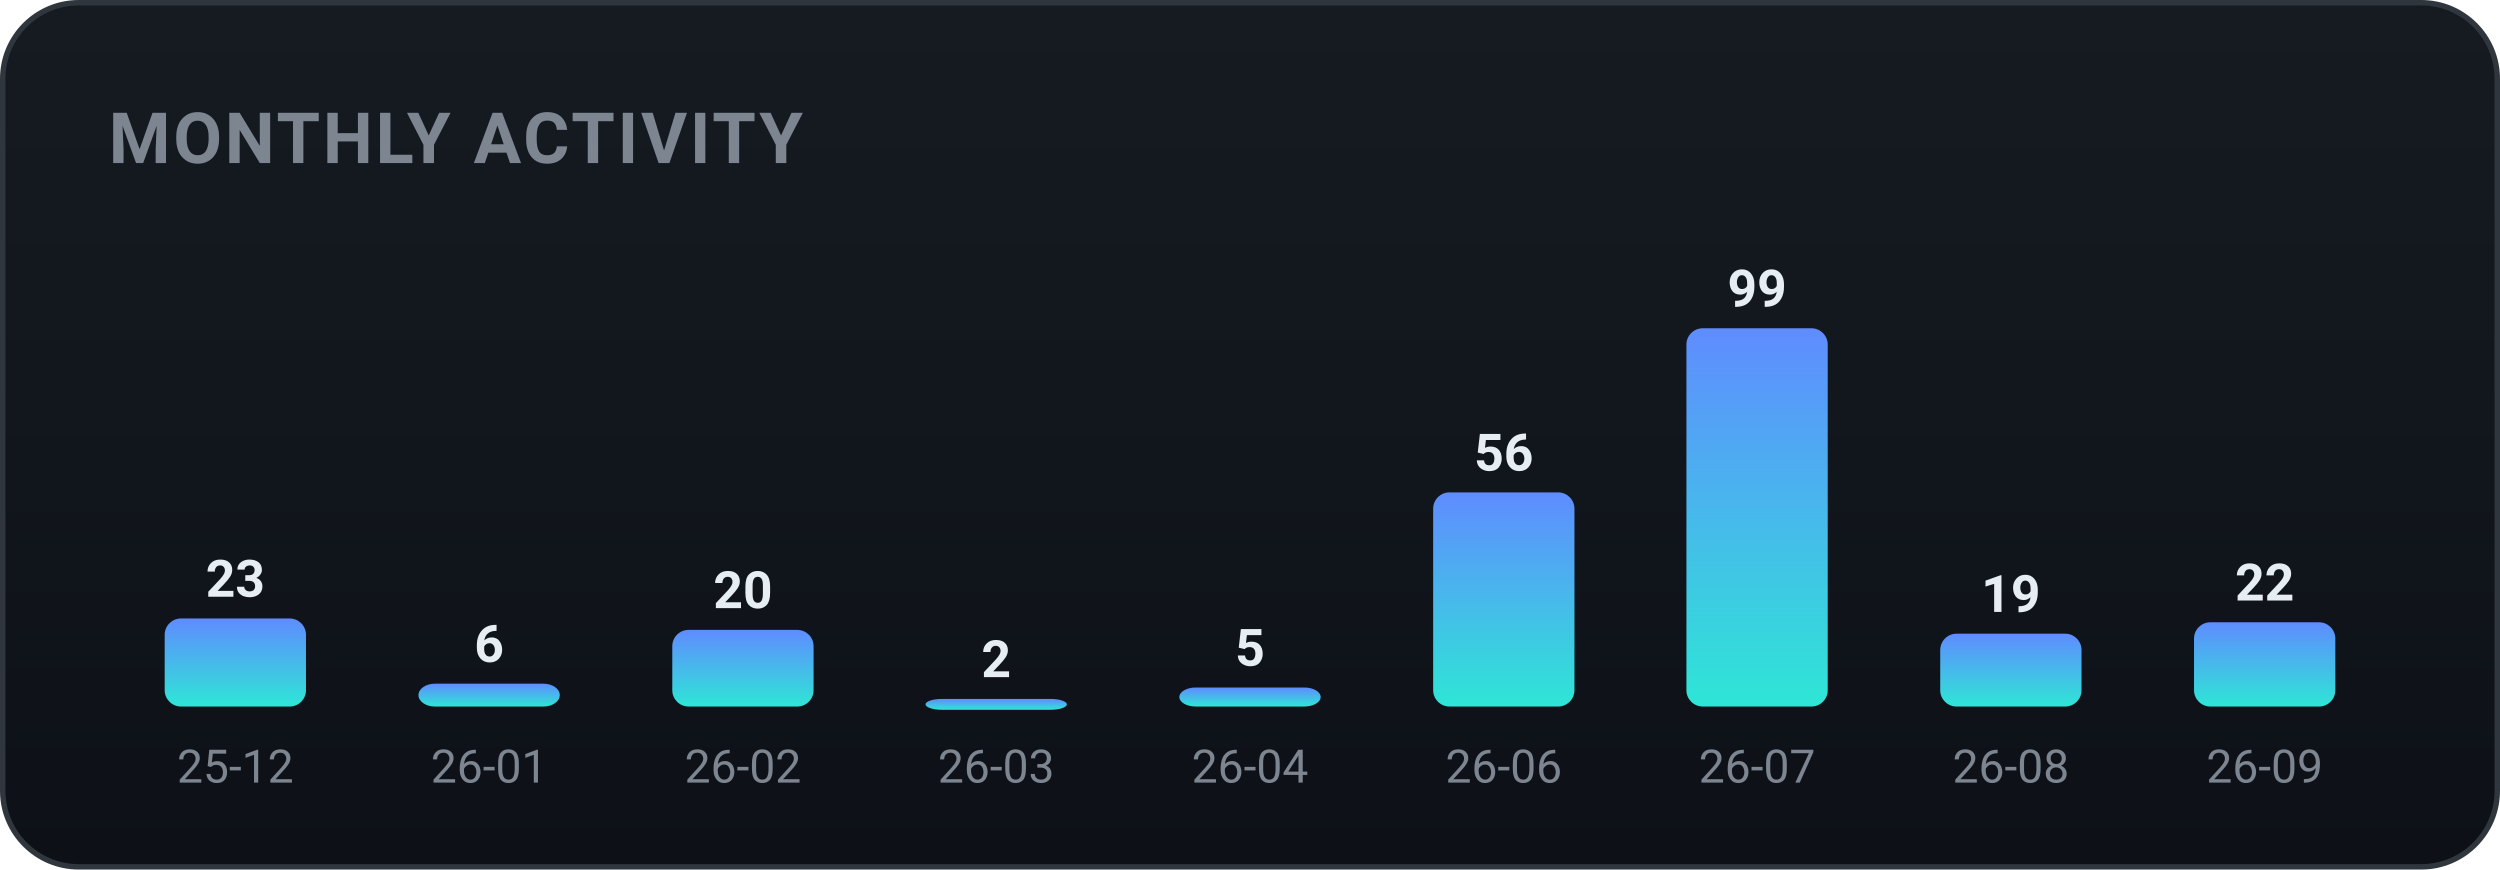
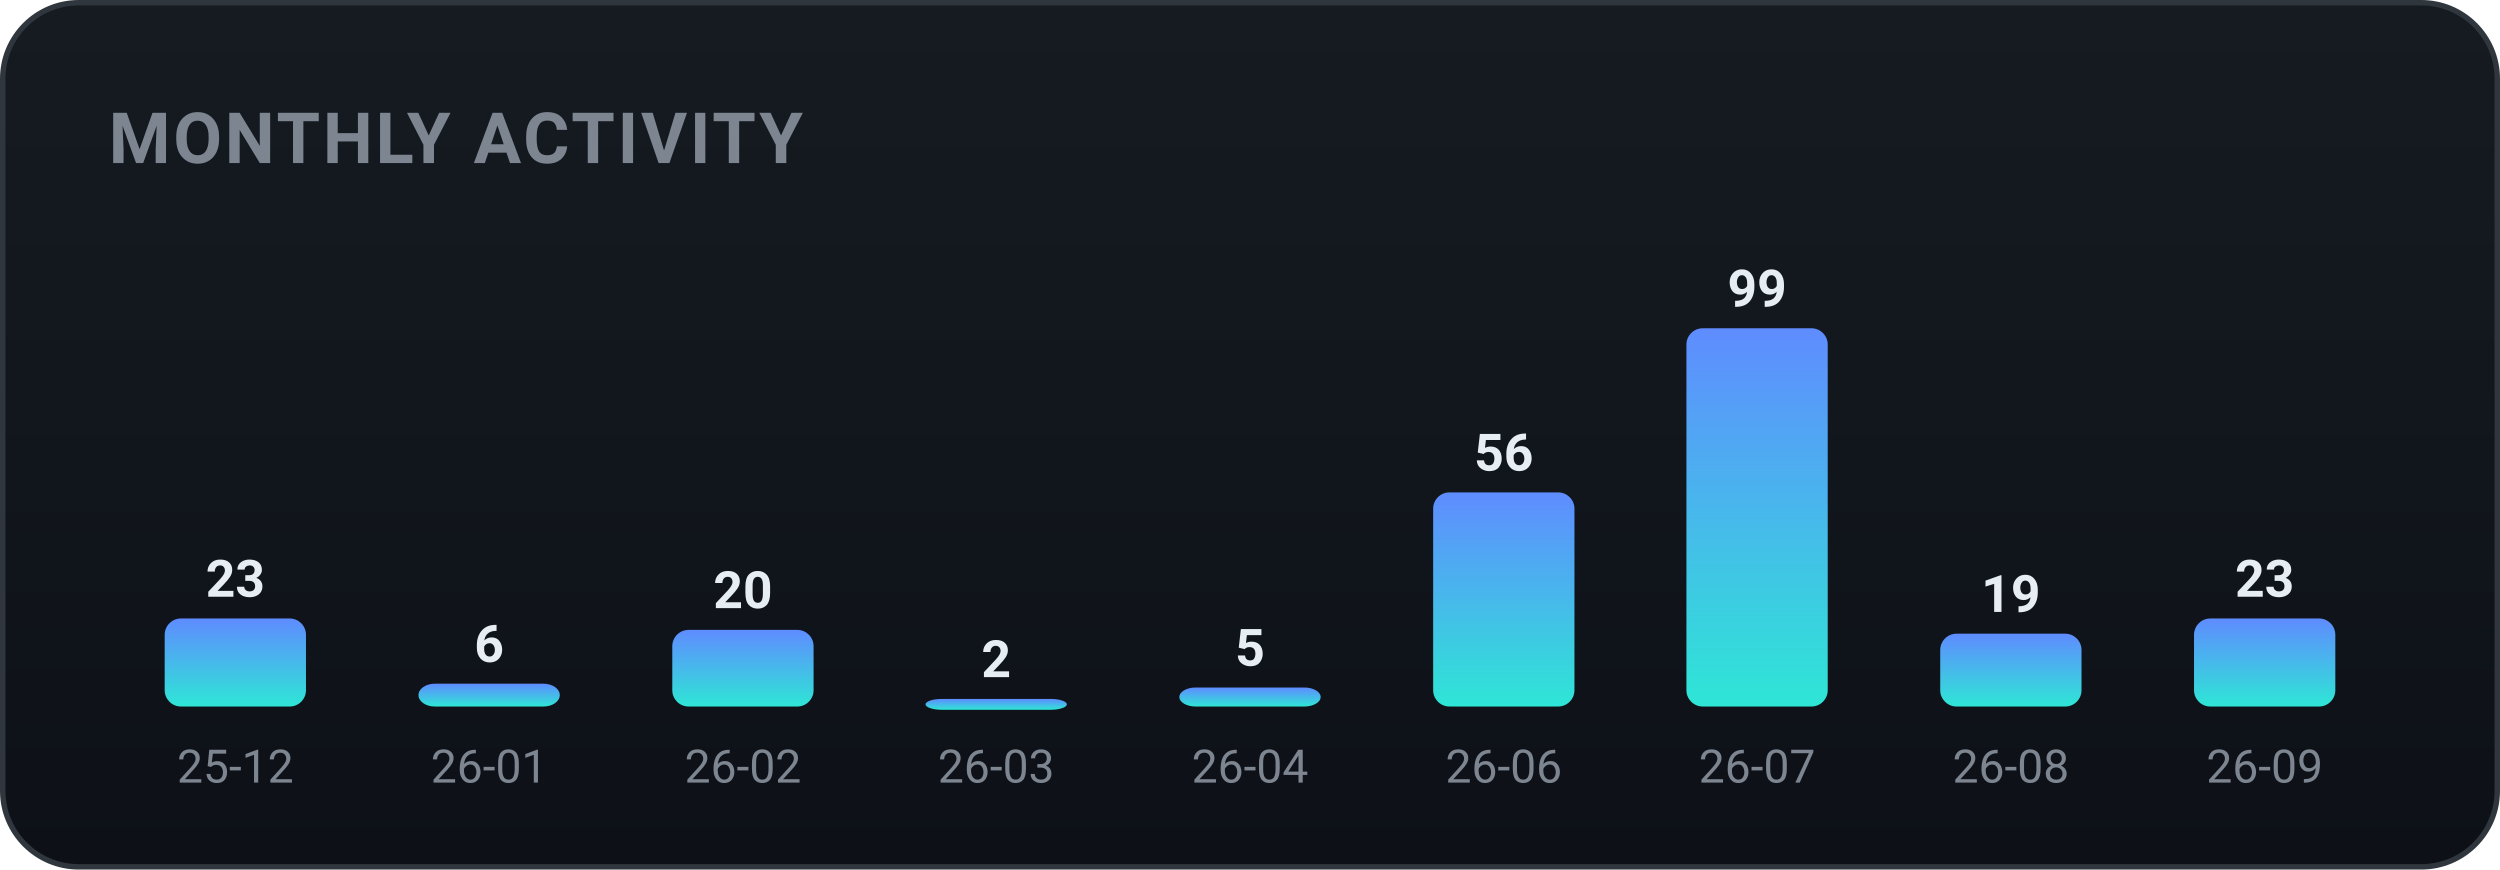
<svg xmlns="http://www.w3.org/2000/svg" width="460" height="160" viewBox="0 0 460 160" role="img" font-family="-apple-system,BlinkMacSystemFont,'Segoe UI',Roboto,'Apple SD Gothic Neo','Malgun Gothic',sans-serif">
  <defs>
    <linearGradient id="bgg" x1="0" y1="0" x2="0" y2="1">
      <stop offset="0" stop-color="#161b22" />
      <stop offset="1" stop-color="#0d1117" />
    </linearGradient>
    <linearGradient id="monthly-gradient" x1="0" y1="0" x2="0" y2="1">
      <stop offset="0%" stop-color="#5f8cff" />
      <stop offset="100%" stop-color="#2ee6d6" />
    </linearGradient>
  </defs>
  <rect x="0.5" y="0.5" width="459" height="159" rx="14" fill="url(#bgg)" stroke="#30363d" />
  <text x="20" y="30" font-family="-apple-system,BlinkMacSystemFont,'Segoe UI',Roboto,'Apple SD Gothic Neo','Malgun Gothic',sans-serif" font-size="13" font-weight="700" fill="#7d8590" letter-spacing="0.5">MONTHLY ACTIVITY</text>
  <rect x="30.3" y="113.8" width="26.0" height="16.2" rx="3" fill="url(#monthly-gradient)" />
  <text x="43.3" y="109.8" text-anchor="middle" font-size="9.5" font-weight="700" fill="#e6edf3">23</text>
  <text x="43.3" y="144.0" text-anchor="middle" font-size="8.5" fill="#7d8590">25-12</text>
  <rect x="77.0" y="125.8" width="26.0" height="4.2" rx="3" fill="url(#monthly-gradient)" />
  <text x="90.0" y="121.8" text-anchor="middle" font-size="9.5" font-weight="700" fill="#e6edf3">6</text>
  <text x="90.0" y="144.0" text-anchor="middle" font-size="8.5" fill="#7d8590">26-01</text>
  <rect x="123.7" y="115.9" width="26.0" height="14.1" rx="3" fill="url(#monthly-gradient)" />
  <text x="136.7" y="111.9" text-anchor="middle" font-size="9.5" font-weight="700" fill="#e6edf3">20</text>
  <text x="136.7" y="144.0" text-anchor="middle" font-size="8.5" fill="#7d8590">26-02</text>
  <rect x="170.3" y="128.6" width="26.0" height="2.0" rx="3" fill="url(#monthly-gradient)" />
  <text x="183.3" y="124.6" text-anchor="middle" font-size="9.5" font-weight="700" fill="#e6edf3">2</text>
  <text x="183.3" y="144.0" text-anchor="middle" font-size="8.5" fill="#7d8590">26-03</text>
  <rect x="217.0" y="126.5" width="26.0" height="3.5" rx="3" fill="url(#monthly-gradient)" />
  <text x="230.0" y="122.5" text-anchor="middle" font-size="9.5" font-weight="700" fill="#e6edf3">5</text>
  <text x="230.0" y="144.0" text-anchor="middle" font-size="8.5" fill="#7d8590">26-04</text>
  <rect x="263.7" y="90.6" width="26.0" height="39.4" rx="3" fill="url(#monthly-gradient)" />
  <text x="276.7" y="86.6" text-anchor="middle" font-size="9.5" font-weight="700" fill="#e6edf3">56</text>
  <text x="276.7" y="144.0" text-anchor="middle" font-size="8.5" fill="#7d8590">26-06</text>
  <rect x="310.3" y="60.4" width="26.0" height="69.6" rx="3" fill="url(#monthly-gradient)" />
  <text x="323.3" y="56.4" text-anchor="middle" font-size="9.5" font-weight="700" fill="#e6edf3">99</text>
  <text x="323.3" y="144.0" text-anchor="middle" font-size="8.5" fill="#7d8590">26-07</text>
  <rect x="357.0" y="116.6" width="26.0" height="13.4" rx="3" fill="url(#monthly-gradient)" />
  <text x="370.0" y="112.6" text-anchor="middle" font-size="9.5" font-weight="700" fill="#e6edf3">19</text>
  <text x="370.0" y="144.0" text-anchor="middle" font-size="8.5" fill="#7d8590">26-08</text>
-   <rect x="403.7" y="114.5" width="26.0" height="15.5" rx="3" fill="url(#monthly-gradient)" />
-   <text x="416.7" y="110.5" text-anchor="middle" font-size="9.5" font-weight="700" fill="#e6edf3">22</text>
+   <rect x="403.7" y="113.8" width="26.0" height="16.2" rx="3" fill="url(#monthly-gradient)" />
+   <text x="416.7" y="109.8" text-anchor="middle" font-size="9.5" font-weight="700" fill="#e6edf3">23</text>
  <text x="416.7" y="144.0" text-anchor="middle" font-size="8.5" fill="#7d8590">26-09</text>
</svg>
